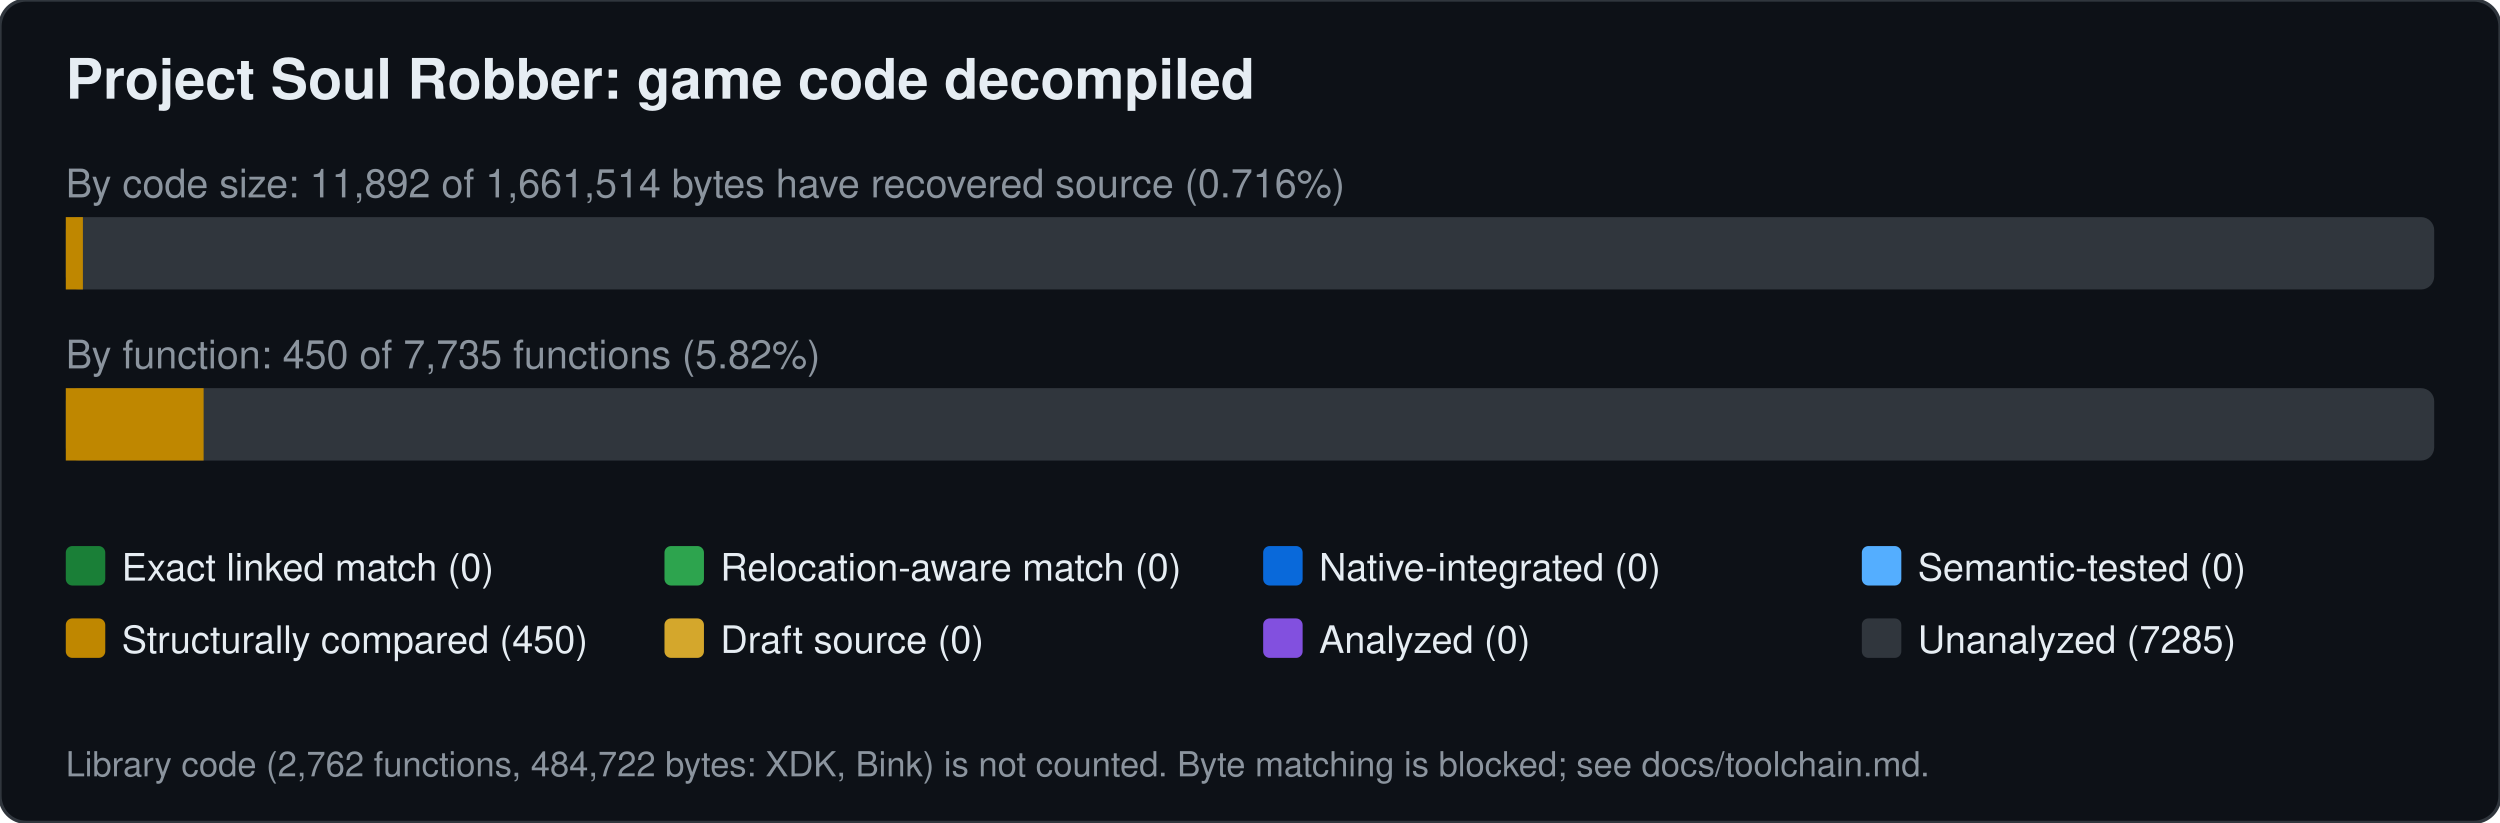
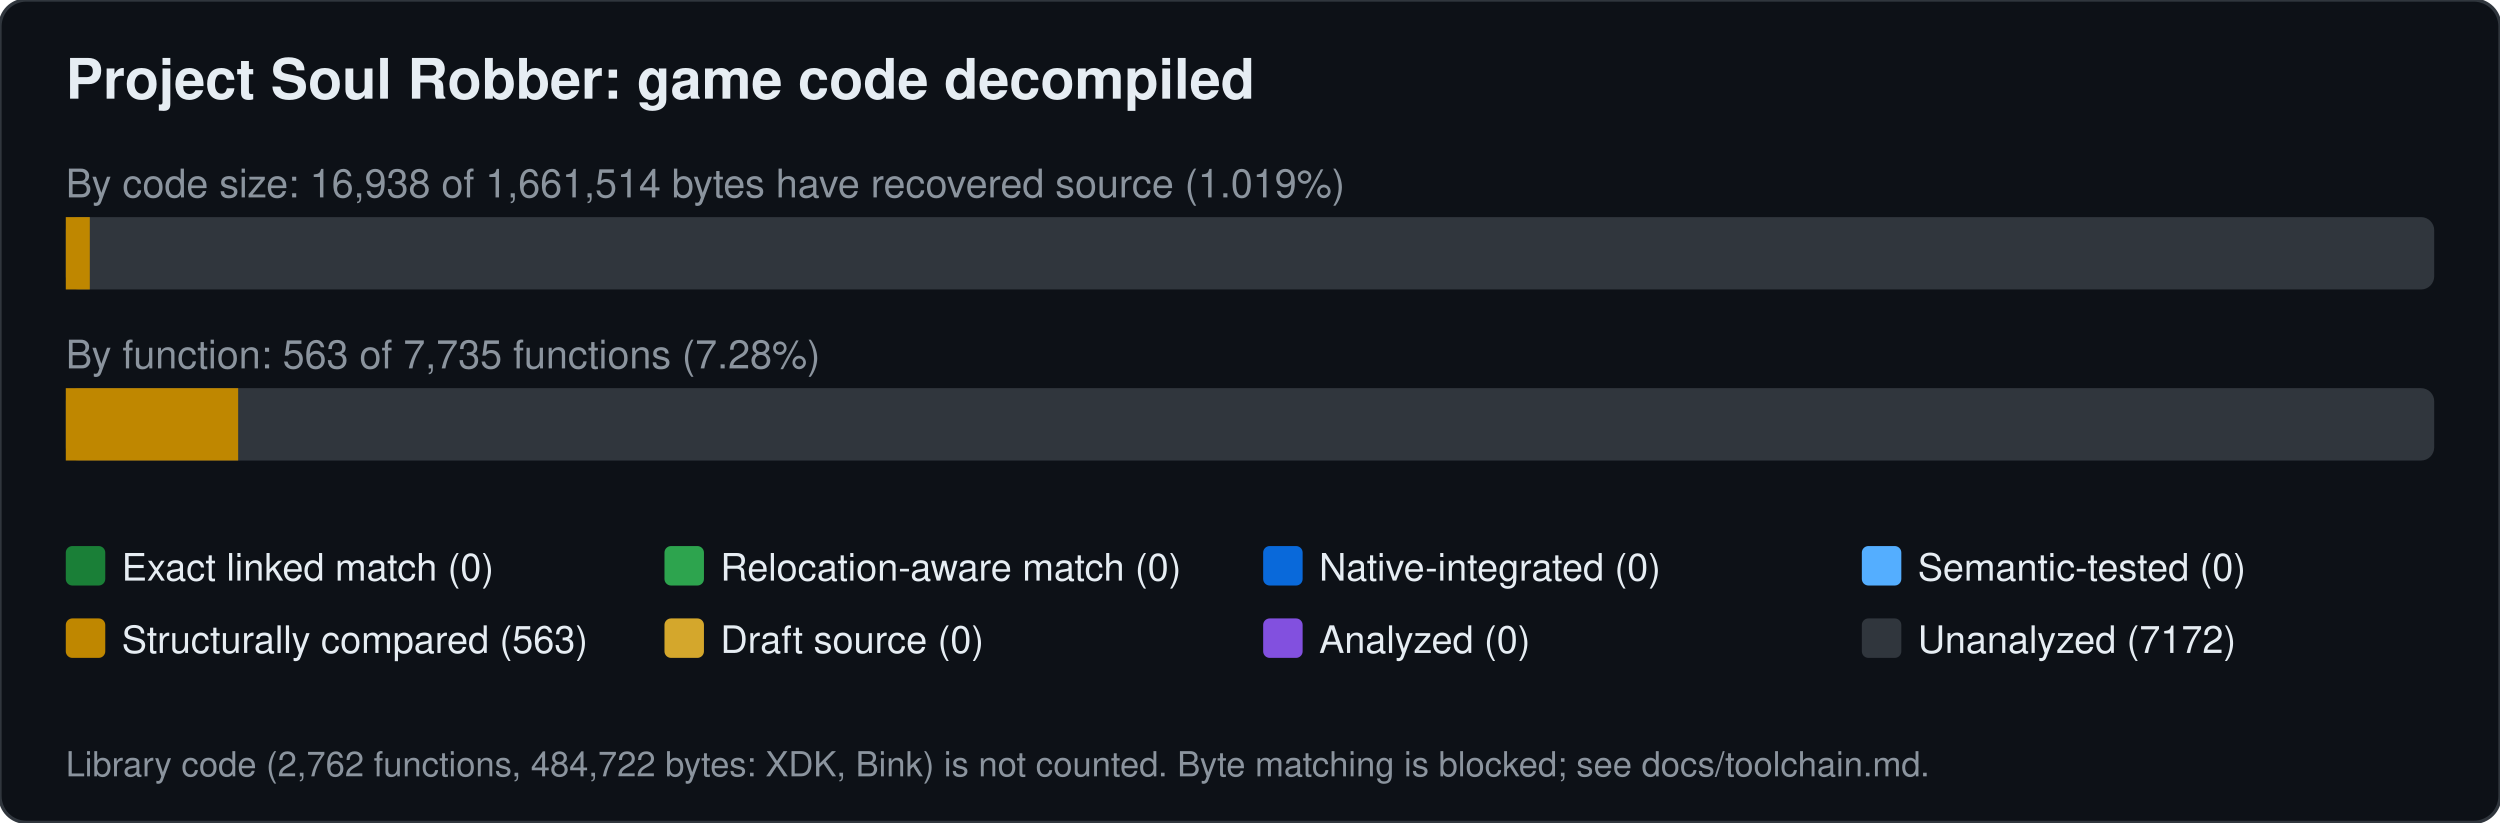
<svg xmlns="http://www.w3.org/2000/svg" width="760" height="250" viewBox="0 0 760 250" font-family="Segoe UI,Helvetica,Arial,sans-serif">
  <rect width="760" height="250" rx="8" fill="#0d1117" stroke="#30363d" />
  <text x="20" y="30" font-size="17" font-weight="600" fill="#e6edf3">Project Soul Robber: game code decompiled</text>
-   <text x="20" y="60" font-size="12" fill="#8b949e">By code size: 11,892 of 1,661,514 bytes have recovered source (0.716%)</text>
+   <text x="20" y="60" font-size="12" fill="#8b949e">By code size: 16,938 of 1,661,514 bytes have recovered source (1.019%)</text>
  <rect x="20" y="66" width="720" height="22" rx="4" fill="#30363d" />
-   <rect x="20.0" y="66" width="5.2" height="22" fill="#bf8700" />
-   <text x="20" y="112" font-size="12" fill="#8b949e">By function: 450 of 7,735 functions (5.82%)</text>
+   <rect x="20.0" y="66" width="7.3" height="22" fill="#bf8700" />
+   <text x="20" y="112" font-size="12" fill="#8b949e">By function: 563 of 7,735 functions (7.28%)</text>
  <rect x="20" y="118" width="720" height="22" rx="4" fill="#30363d" />
-   <rect x="20.0" y="118" width="41.9" height="22" fill="#bf8700" />
+   <rect x="20.0" y="118" width="52.4" height="22" fill="#bf8700" />
  <rect x="20" y="166" width="12" height="12" rx="2" fill="#1a7f37" />
  <text x="37" y="176.5" font-size="11.5" fill="#e6edf3">Exact linked match (0)</text>
  <rect x="202" y="166" width="12" height="12" rx="2" fill="#2da44e" />
  <text x="219" y="176.5" font-size="11.5" fill="#e6edf3">Relocation-aware match (0)</text>
  <rect x="384" y="166" width="12" height="12" rx="2" fill="#0969da" />
  <text x="401" y="176.5" font-size="11.5" fill="#e6edf3">Native-integrated (0)</text>
  <rect x="566" y="166" width="12" height="12" rx="2" fill="#54aeff" />
  <text x="583" y="176.5" font-size="11.5" fill="#e6edf3">Semantic-tested (0)</text>
  <rect x="20" y="188" width="12" height="12" rx="2" fill="#bf8700" />
-   <text x="37" y="198.5" font-size="11.5" fill="#e6edf3">Structurally compared (450)</text>
+   <text x="37" y="198.5" font-size="11.5" fill="#e6edf3">Structurally compared (563)</text>
  <rect x="202" y="188" width="12" height="12" rx="2" fill="#d4a72c" />
  <text x="219" y="198.5" font-size="11.5" fill="#e6edf3">Draft source (0)</text>
  <rect x="384" y="188" width="12" height="12" rx="2" fill="#8250df" />
  <text x="401" y="198.5" font-size="11.5" fill="#e6edf3">Analyzed (0)</text>
  <rect x="566" y="188" width="12" height="12" rx="2" fill="#30363d" />
-   <text x="583" y="198.5" font-size="11.5" fill="#e6edf3">Unanalyzed (7285)</text>
+   <text x="583" y="198.5" font-size="11.5" fill="#e6edf3">Unanalyzed (7172)</text>
  <text x="20" y="236" font-size="10.5" fill="#8b949e">Library code (2,762 functions, 484,722 bytes: XDK, Bink) is not counted. Byte matching is blocked; see docs/toolchain.md.</text>
</svg>
